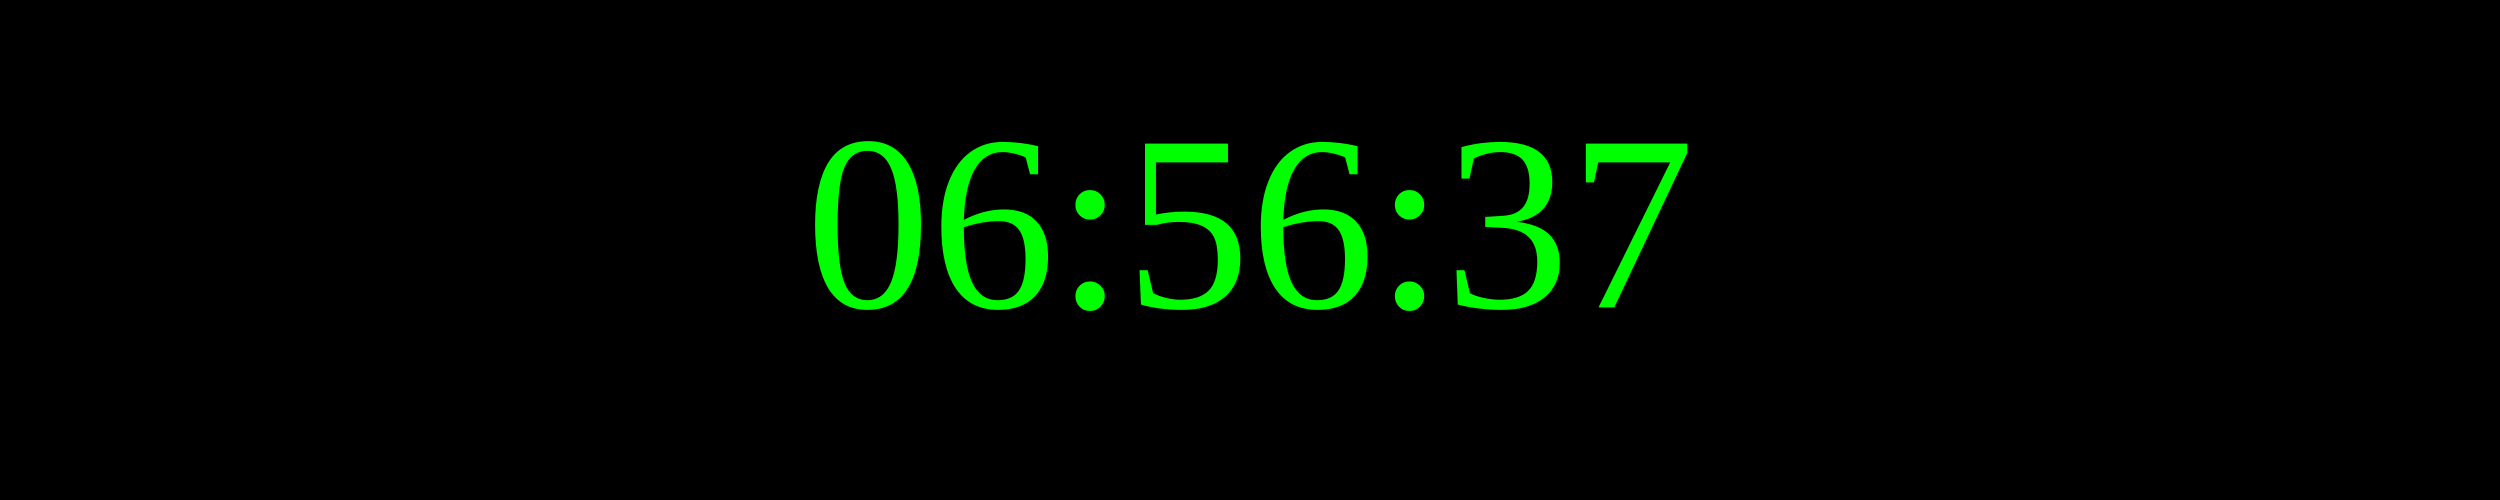
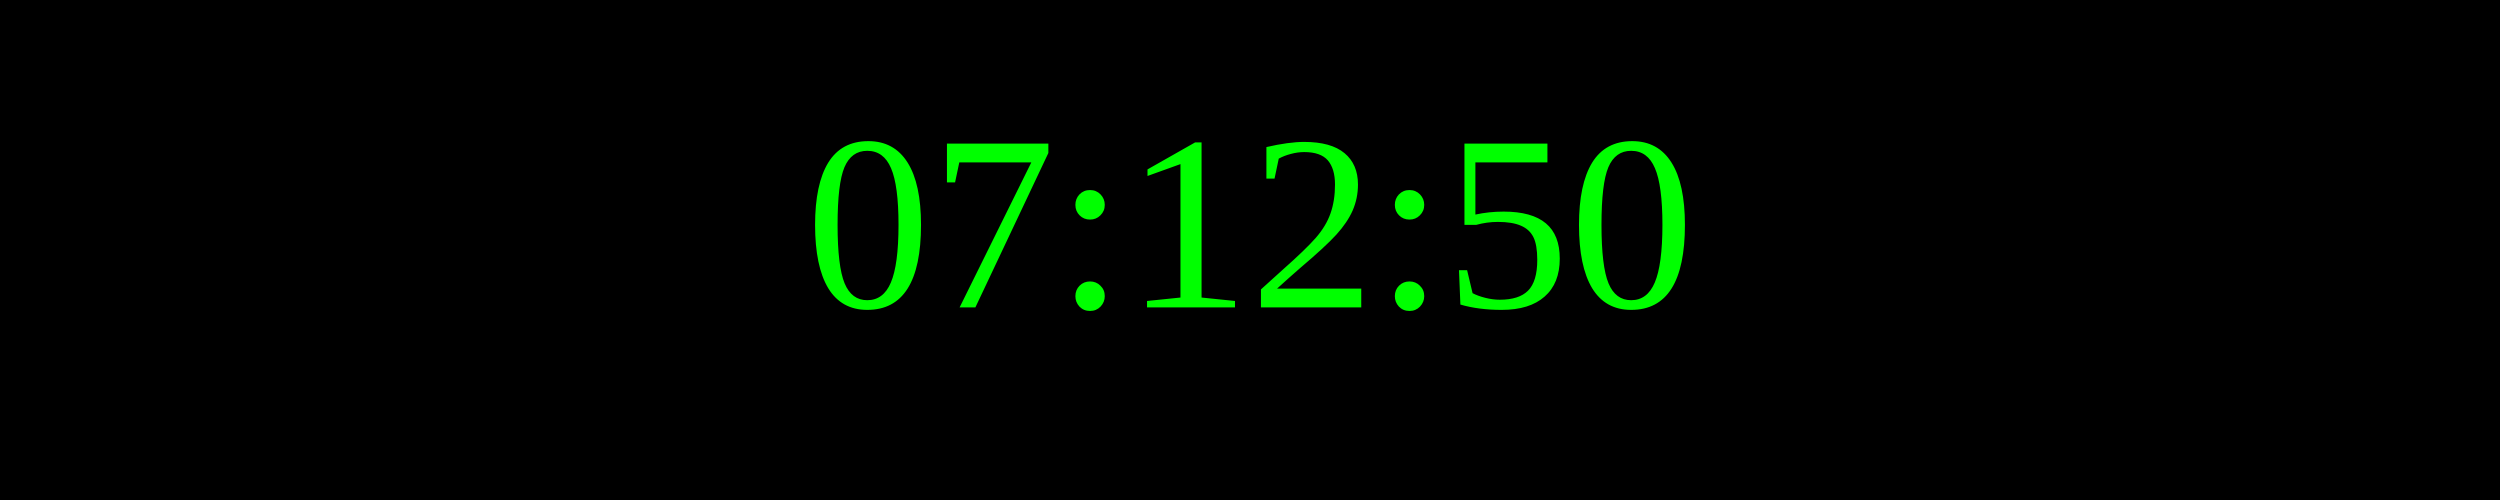
<svg xmlns="http://www.w3.org/2000/svg" width="250" height="50">
  <rect width="100%" height="100%" fill="black" />
  <text x="50%" y="50%" font-size="25" fill="lime" text-anchor="middle" dominant-baseline="middle">
- 06:56:37
+ 07:12:50
</text>
</svg>
